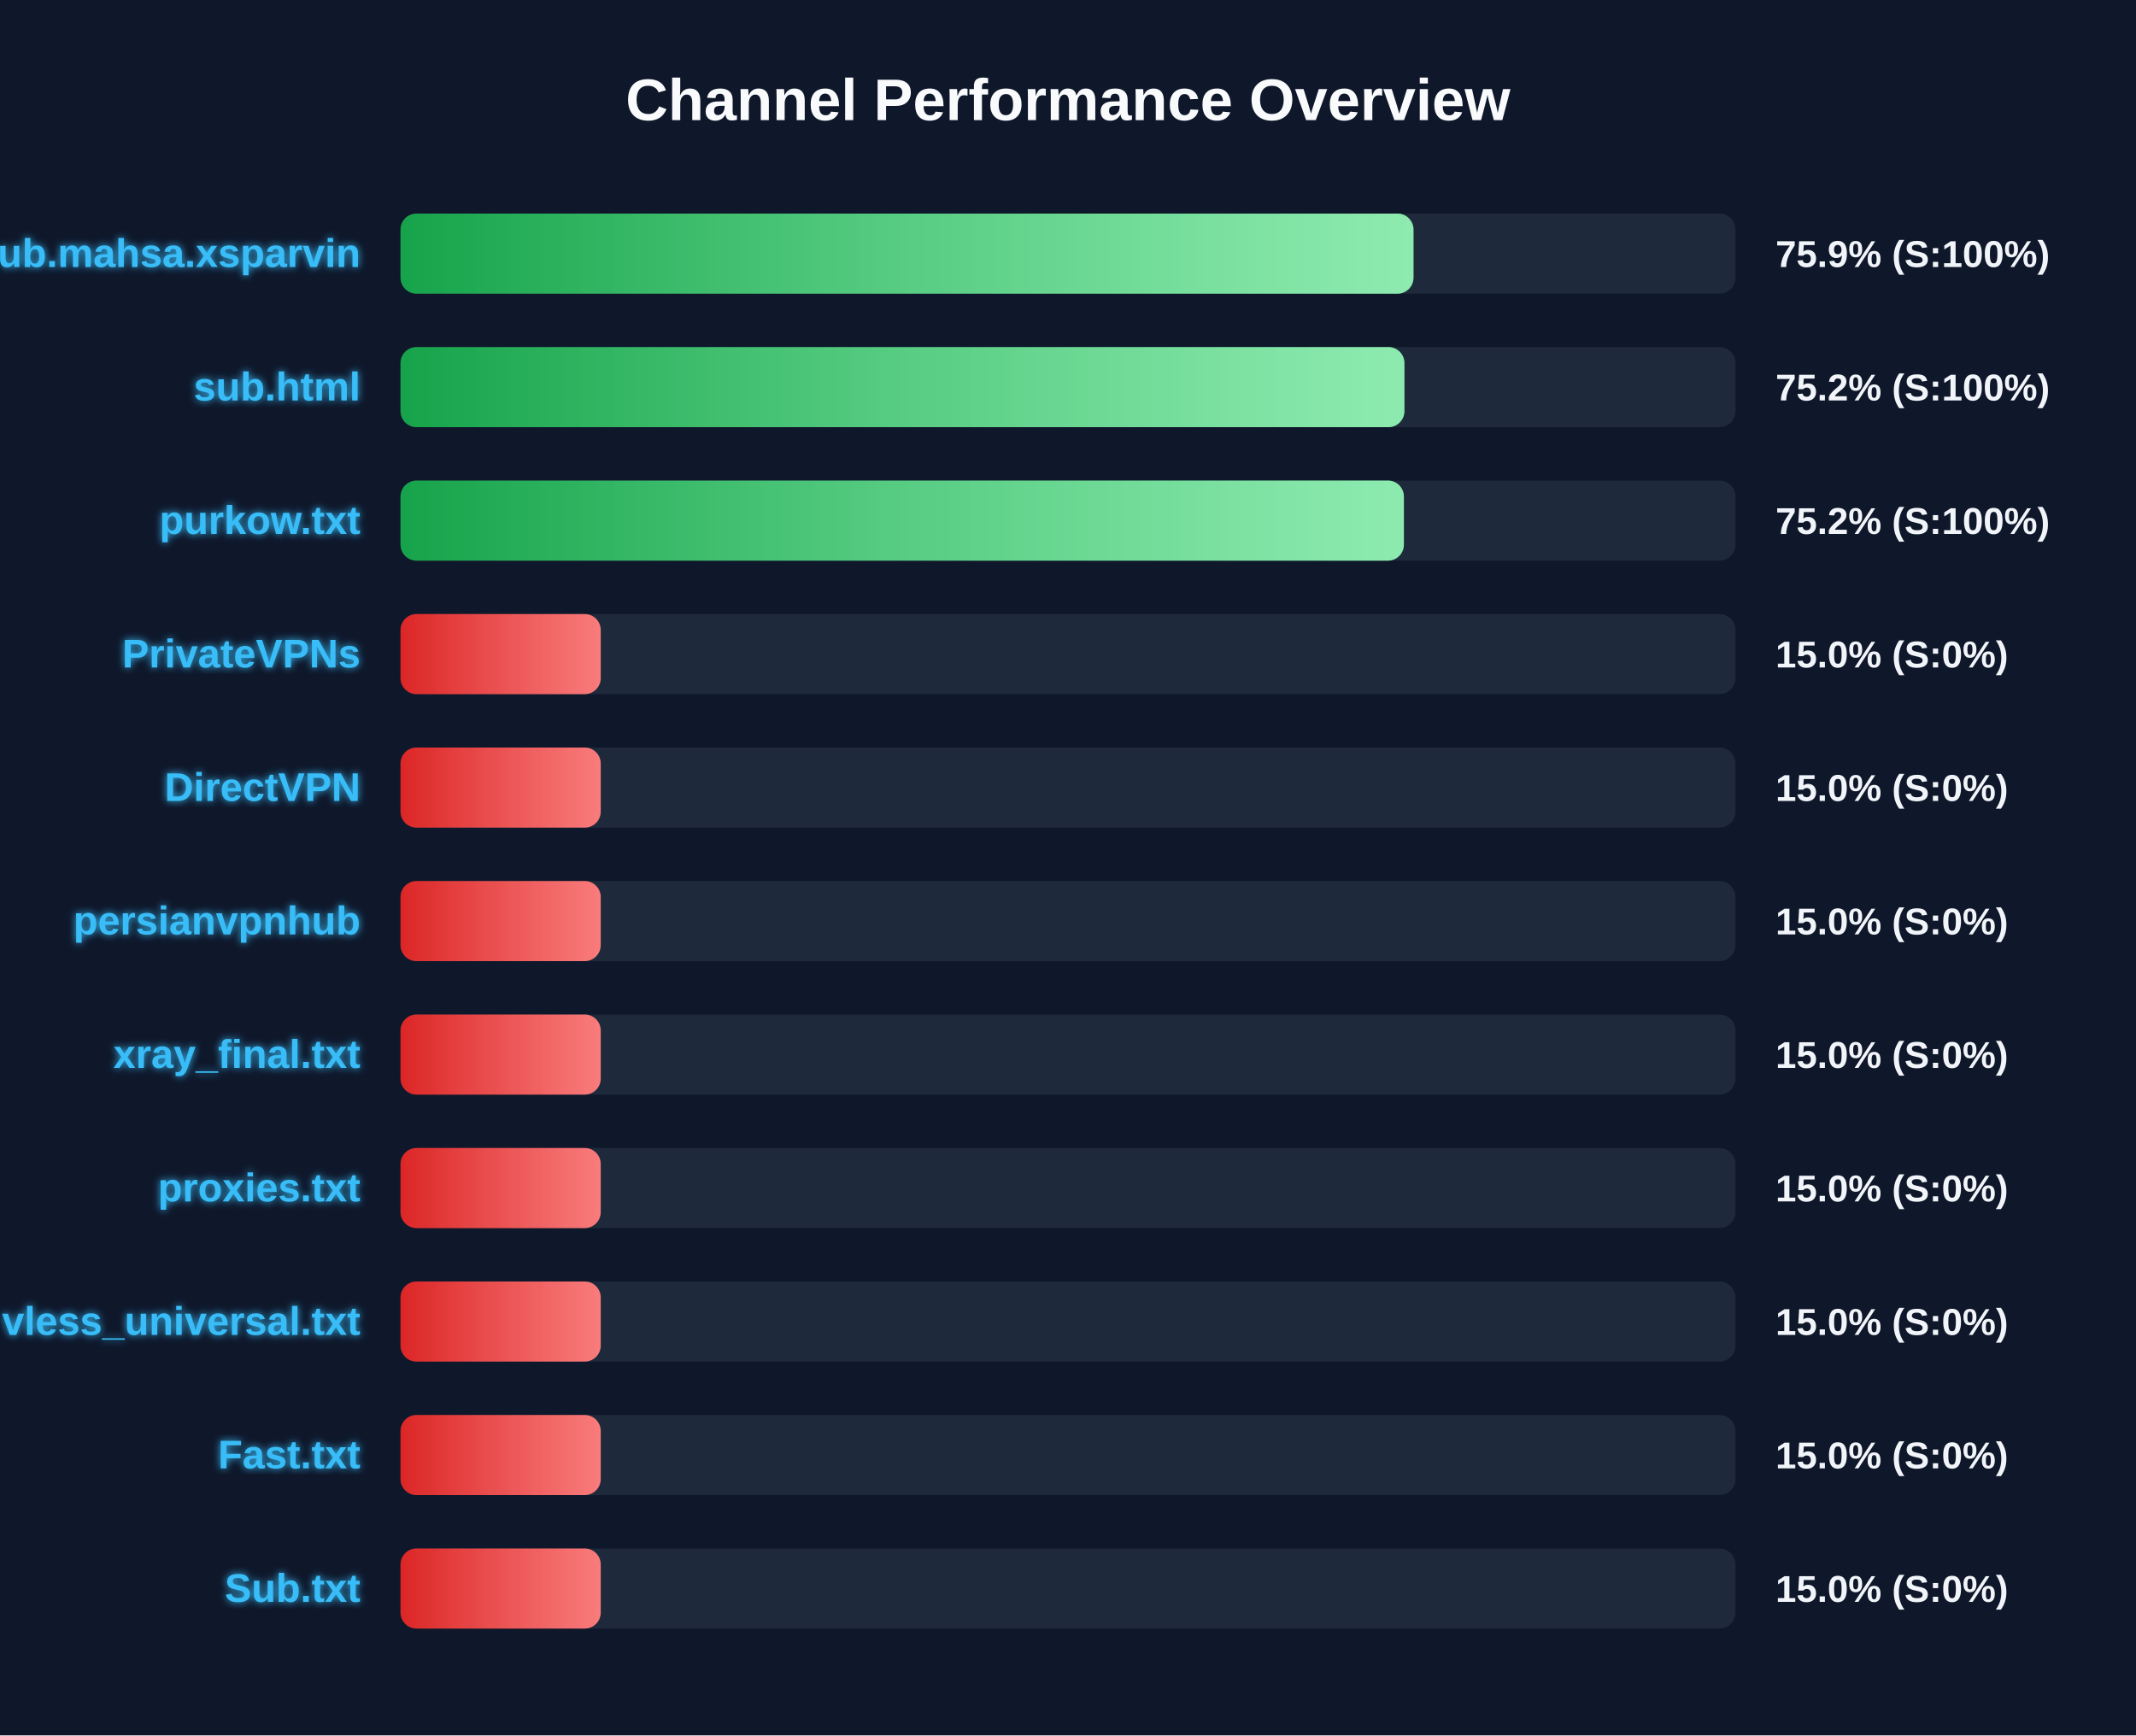
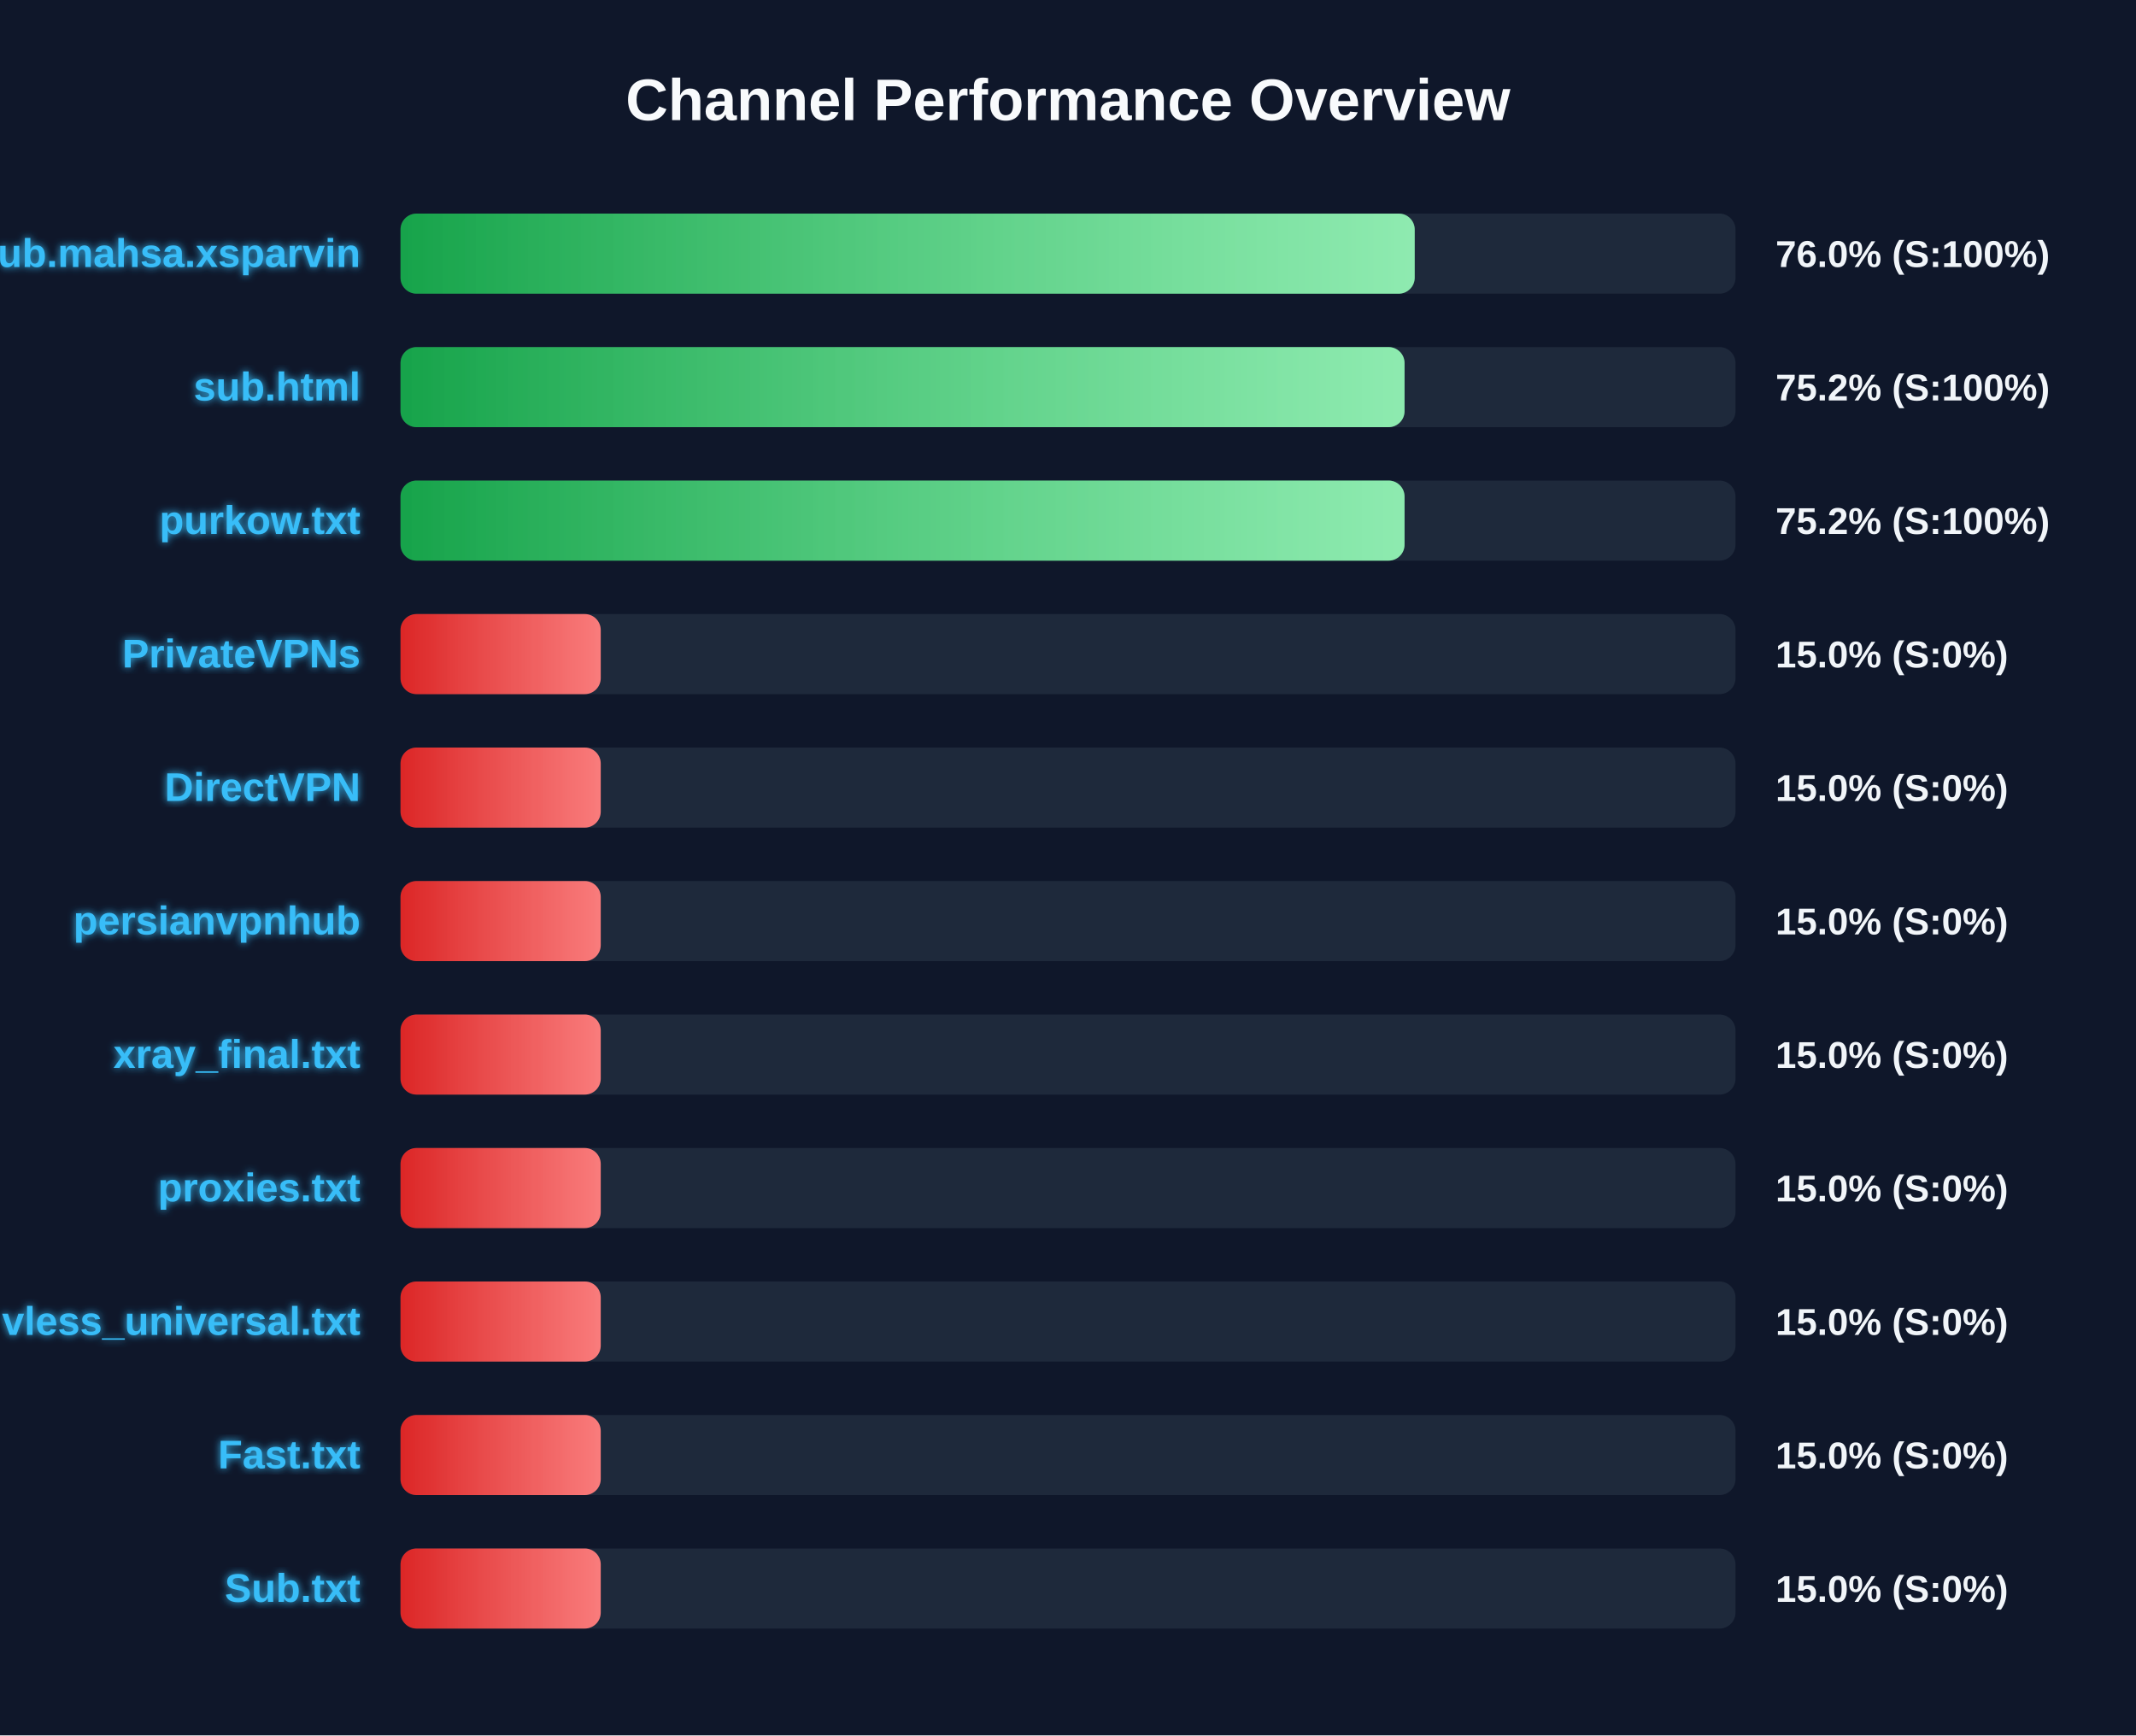
<svg xmlns="http://www.w3.org/2000/svg" width="800" height="650" version="1.1">
  <defs>
    <linearGradient id="grad-green" x1="0%" y1="0%" x2="100%" y2="0%">
      <stop offset="0%" stop-color="#16a34a" />
      <stop offset="100%" stop-color="#4ade80" />
    </linearGradient>
    <linearGradient id="grad-yellow" x1="0%" y1="0%" x2="100%" y2="0%">
      <stop offset="0%" stop-color="#ca8a04" />
      <stop offset="100%" stop-color="#fde047" />
    </linearGradient>
    <linearGradient id="grad-red" x1="0%" y1="0%" x2="100%" y2="0%">
      <stop offset="0%" stop-color="#dc2626" />
      <stop offset="100%" stop-color="#f87171" />
    </linearGradient>
    <linearGradient id="shimmer" x1="0%" y1="0%" x2="100%" y2="0%">
      <stop offset="0%" stop-color="rgba(255,255,255,0)" />
      <stop offset="50%" stop-color="rgba(255,255,255,0.4)" />
      <stop offset="100%" stop-color="rgba(255,255,255,0)" />
    </linearGradient>
    <filter id="glow" x="-20%" y="-20%" width="140%" height="140%">
      <feGaussianBlur stdDeviation="1.5" result="blur" />
      <feComposite in="SourceGraphic" in2="blur" operator="over" />
    </filter>
  </defs>
  <style>
        .bg-rect { fill: #0f172a; }
        .title { font: bold 22px 'Segoe UI', Arial, sans-serif; fill: #f8fafc; }
        .row { font: bold 15px 'Segoe UI', Arial, sans-serif; fill: #38bdf8; filter: url(#glow); }
        .score { font: bold 14px 'Segoe UI', Arial, sans-serif; fill: #f1f5f9; }
        @keyframes shimmer-anim {
            0% { transform: translateX(-100%); }
            100% { transform: translateX(200%); }
        }
        .shimmer-rect {
            animation: shimmer-anim 2.5s infinite linear;
        }
    </style>
  <rect width="100%" height="100%" class="bg-rect" />
  <text x="400" y="45" text-anchor="middle" class="title">Channel Performance Overview</text>
  <rect x="150" y="80" width="500" height="30" fill="#1e293b" rx="6" />
  <clipPath id="clip-0">
-     <rect x="150" y="80" width="379.4" height="30" rx="6" />
+     <rect x="150" y="80" width="379.85" height="30" rx="6" />
  </clipPath>
-   <rect x="150" y="80" width="379.4" height="30" fill="url(#grad-green)" rx="6" />
+   <rect x="150" y="80" width="379.85" height="30" fill="url(#grad-green)" rx="6" />
  <g clip-path="url(#clip-0)">
    <rect x="150" y="80" width="100%" height="30" fill="url(#shimmer)" class="shimmer-rect" />
  </g>
  <text x="135" y="100" text-anchor="end" class="row">Sub.mahsa.xsparvin</text>
-   <text x="665" y="100" text-anchor="start" class="score">75.9% (S:100%)</text>
+   <text x="665" y="100" text-anchor="start" class="score">76.0% (S:100%)</text>
  <rect x="150" y="130" width="500" height="30" fill="#1e293b" rx="6" />
  <clipPath id="clip-1">
-     <rect x="150" y="130" width="376.0" height="30" rx="6" />
+     <rect x="150" y="130" width="376.05" height="30" rx="6" />
  </clipPath>
-   <rect x="150" y="130" width="376.0" height="30" fill="url(#grad-green)" rx="6" />
+   <rect x="150" y="130" width="376.05" height="30" fill="url(#grad-green)" rx="6" />
  <g clip-path="url(#clip-1)">
    <rect x="150" y="130" width="100%" height="30" fill="url(#shimmer)" class="shimmer-rect" />
  </g>
  <text x="135" y="150" text-anchor="end" class="row">sub.html</text>
  <text x="665" y="150" text-anchor="start" class="score">75.2% (S:100%)</text>
  <rect x="150" y="180" width="500" height="30" fill="#1e293b" rx="6" />
  <clipPath id="clip-2">
-     <rect x="150" y="180" width="375.8" height="30" rx="6" />
+     <rect x="150" y="180" width="376.05" height="30" rx="6" />
  </clipPath>
-   <rect x="150" y="180" width="375.8" height="30" fill="url(#grad-green)" rx="6" />
+   <rect x="150" y="180" width="376.05" height="30" fill="url(#grad-green)" rx="6" />
  <g clip-path="url(#clip-2)">
    <rect x="150" y="180" width="100%" height="30" fill="url(#shimmer)" class="shimmer-rect" />
  </g>
  <text x="135" y="200" text-anchor="end" class="row">purkow.txt</text>
  <text x="665" y="200" text-anchor="start" class="score">75.2% (S:100%)</text>
  <rect x="150" y="230" width="500" height="30" fill="#1e293b" rx="6" />
  <clipPath id="clip-3">
    <rect x="150" y="230" width="75.0" height="30" rx="6" />
  </clipPath>
  <rect x="150" y="230" width="75.0" height="30" fill="url(#grad-red)" rx="6" />
  <g clip-path="url(#clip-3)">
    <rect x="150" y="230" width="100%" height="30" fill="url(#shimmer)" class="shimmer-rect" />
  </g>
  <text x="135" y="250" text-anchor="end" class="row">PrivateVPNs</text>
  <text x="665" y="250" text-anchor="start" class="score">15.0% (S:0%)</text>
  <rect x="150" y="280" width="500" height="30" fill="#1e293b" rx="6" />
  <clipPath id="clip-4">
    <rect x="150" y="280" width="75.0" height="30" rx="6" />
  </clipPath>
  <rect x="150" y="280" width="75.0" height="30" fill="url(#grad-red)" rx="6" />
  <g clip-path="url(#clip-4)">
    <rect x="150" y="280" width="100%" height="30" fill="url(#shimmer)" class="shimmer-rect" />
  </g>
  <text x="135" y="300" text-anchor="end" class="row">DirectVPN</text>
  <text x="665" y="300" text-anchor="start" class="score">15.0% (S:0%)</text>
  <rect x="150" y="330" width="500" height="30" fill="#1e293b" rx="6" />
  <clipPath id="clip-5">
    <rect x="150" y="330" width="75.0" height="30" rx="6" />
  </clipPath>
  <rect x="150" y="330" width="75.0" height="30" fill="url(#grad-red)" rx="6" />
  <g clip-path="url(#clip-5)">
    <rect x="150" y="330" width="100%" height="30" fill="url(#shimmer)" class="shimmer-rect" />
  </g>
  <text x="135" y="350" text-anchor="end" class="row">persianvpnhub</text>
  <text x="665" y="350" text-anchor="start" class="score">15.0% (S:0%)</text>
  <rect x="150" y="380" width="500" height="30" fill="#1e293b" rx="6" />
  <clipPath id="clip-6">
    <rect x="150" y="380" width="75.0" height="30" rx="6" />
  </clipPath>
  <rect x="150" y="380" width="75.0" height="30" fill="url(#grad-red)" rx="6" />
  <g clip-path="url(#clip-6)">
    <rect x="150" y="380" width="100%" height="30" fill="url(#shimmer)" class="shimmer-rect" />
  </g>
  <text x="135" y="400" text-anchor="end" class="row">xray_final.txt</text>
  <text x="665" y="400" text-anchor="start" class="score">15.0% (S:0%)</text>
  <rect x="150" y="430" width="500" height="30" fill="#1e293b" rx="6" />
  <clipPath id="clip-7">
    <rect x="150" y="430" width="75.0" height="30" rx="6" />
  </clipPath>
  <rect x="150" y="430" width="75.0" height="30" fill="url(#grad-red)" rx="6" />
  <g clip-path="url(#clip-7)">
    <rect x="150" y="430" width="100%" height="30" fill="url(#shimmer)" class="shimmer-rect" />
  </g>
  <text x="135" y="450" text-anchor="end" class="row">proxies.txt</text>
  <text x="665" y="450" text-anchor="start" class="score">15.0% (S:0%)</text>
  <rect x="150" y="480" width="500" height="30" fill="#1e293b" rx="6" />
  <clipPath id="clip-8">
    <rect x="150" y="480" width="75.0" height="30" rx="6" />
  </clipPath>
  <rect x="150" y="480" width="75.0" height="30" fill="url(#grad-red)" rx="6" />
  <g clip-path="url(#clip-8)">
    <rect x="150" y="480" width="100%" height="30" fill="url(#shimmer)" class="shimmer-rect" />
  </g>
  <text x="135" y="500" text-anchor="end" class="row">vless_universal.txt</text>
  <text x="665" y="500" text-anchor="start" class="score">15.0% (S:0%)</text>
  <rect x="150" y="530" width="500" height="30" fill="#1e293b" rx="6" />
  <clipPath id="clip-9">
    <rect x="150" y="530" width="75.0" height="30" rx="6" />
  </clipPath>
  <rect x="150" y="530" width="75.0" height="30" fill="url(#grad-red)" rx="6" />
  <g clip-path="url(#clip-9)">
    <rect x="150" y="530" width="100%" height="30" fill="url(#shimmer)" class="shimmer-rect" />
  </g>
  <text x="135" y="550" text-anchor="end" class="row">Fast.txt</text>
  <text x="665" y="550" text-anchor="start" class="score">15.0% (S:0%)</text>
  <rect x="150" y="580" width="500" height="30" fill="#1e293b" rx="6" />
  <clipPath id="clip-10">
    <rect x="150" y="580" width="75.0" height="30" rx="6" />
  </clipPath>
  <rect x="150" y="580" width="75.0" height="30" fill="url(#grad-red)" rx="6" />
  <g clip-path="url(#clip-10)">
    <rect x="150" y="580" width="100%" height="30" fill="url(#shimmer)" class="shimmer-rect" />
  </g>
  <text x="135" y="600" text-anchor="end" class="row">Sub.txt</text>
  <text x="665" y="600" text-anchor="start" class="score">15.0% (S:0%)</text>
</svg>
